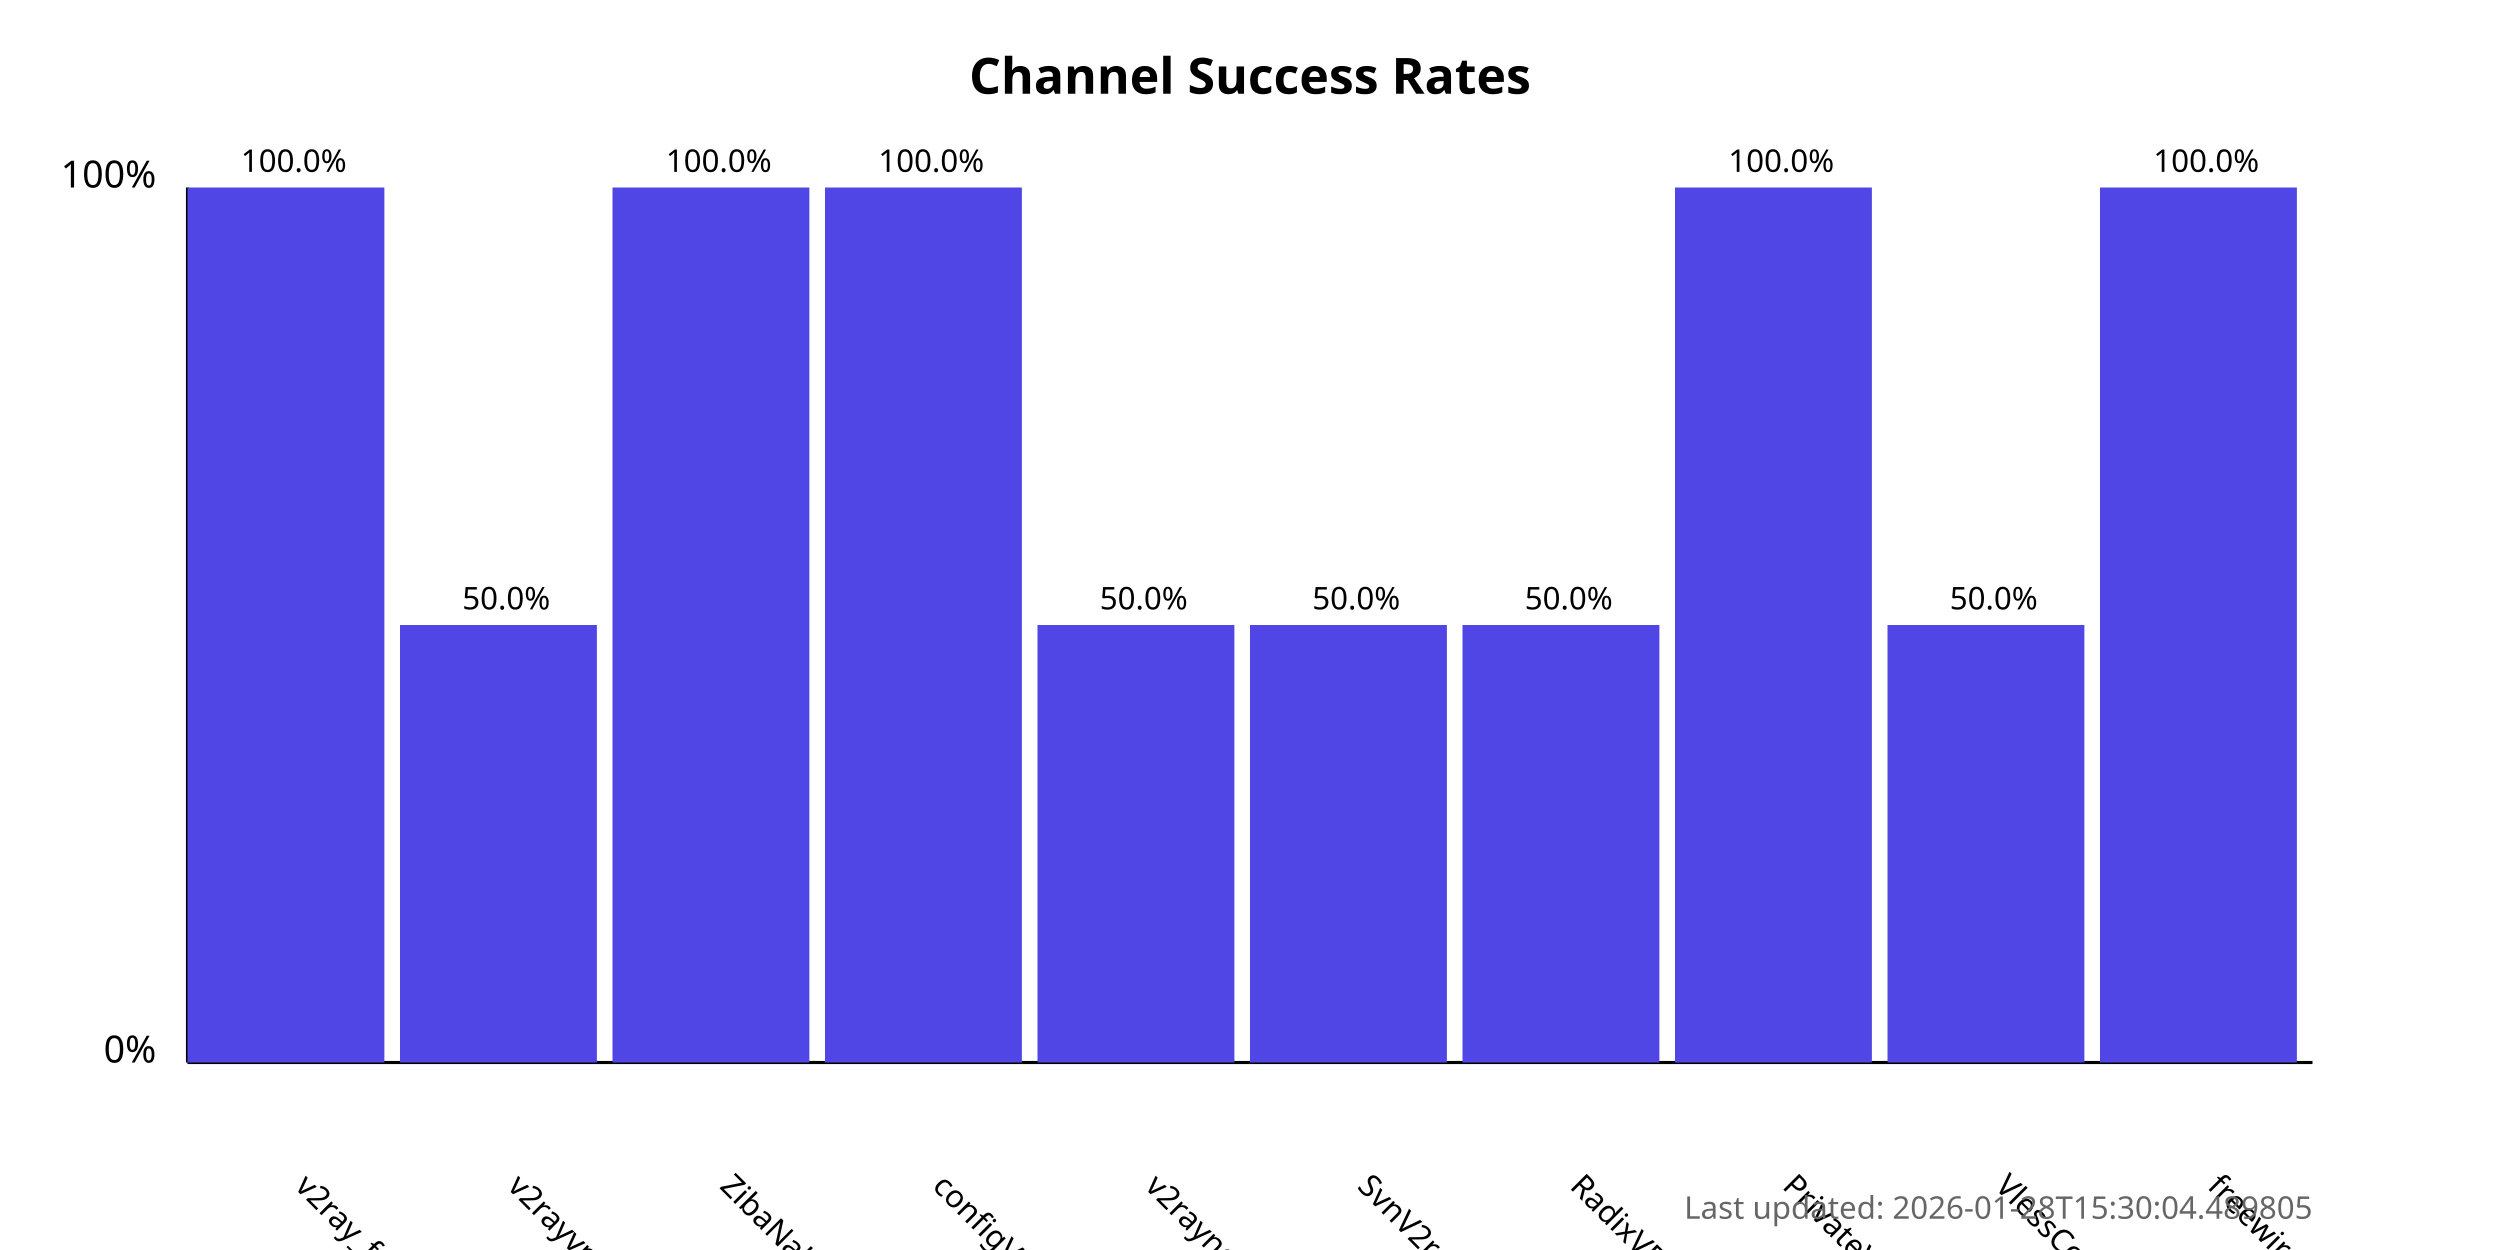
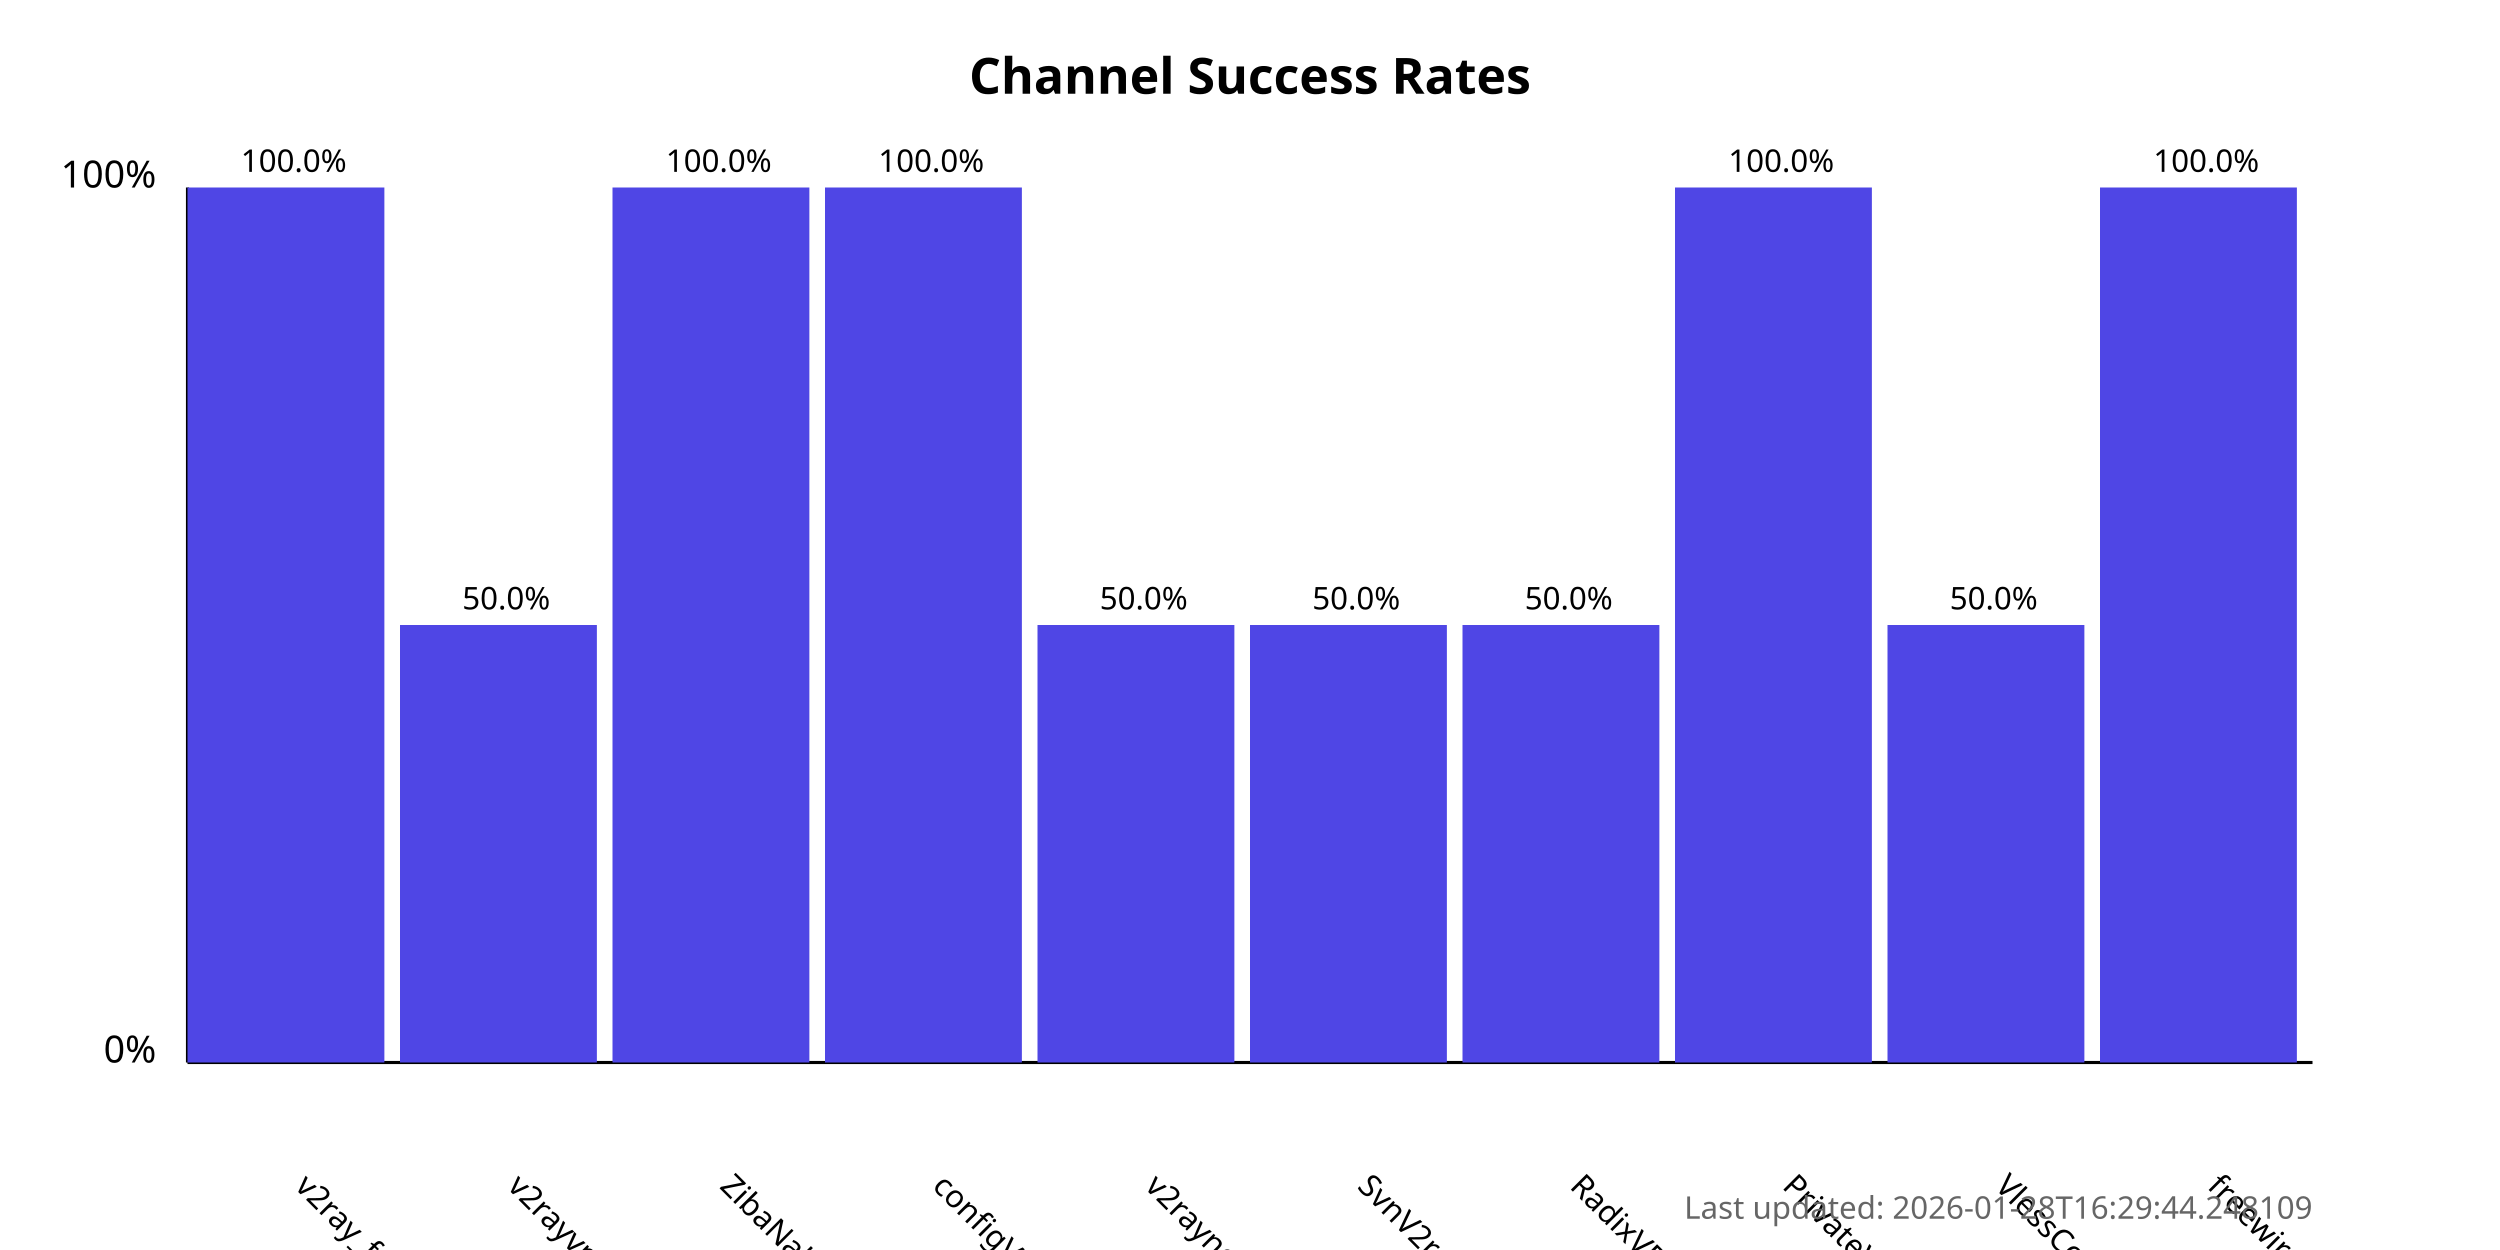
<svg xmlns="http://www.w3.org/2000/svg" width="800" height="400">
  <style>
            .chart-title { font: bold 16px sans-serif; }
            .axis-label { font: 12px sans-serif; }
            .tick-label { font: 10px sans-serif; }
            .bar { fill: #4f46e5; }
            .bar:hover { fill: #6366f1; }
            .timestamp { font: 10px sans-serif; fill: #666; }
        </style>
  <text x="400.0" y="30" text-anchor="middle" class="chart-title">
            Channel Success Rates
        </text>
  <line x1="60" y1="340" x2="60" y2="60" stroke="black" stroke-width="1" />
  <line x1="60" y1="340" x2="740" y2="340" stroke="black" stroke-width="1" />
  <text x="50" y="340" text-anchor="end" class="axis-label">0%</text>
  <text x="50" y="60" text-anchor="end" class="axis-label">100%</text>
  <g>
    <rect x="60" y="60.0" width="63.0" height="280.0" class="bar" />
    <text x="94.0" y="380" transform="rotate(45, 94.0, 380)" text-anchor="start" class="tick-label">
                v2ray_free_conf
            </text>
    <text x="94.0" y="55.0" text-anchor="middle" class="tick-label">
                100.0%
            </text>
  </g>
  <g>
    <rect x="128.0" y="200.0" width="63.0" height="140.0" class="bar" />
    <text x="162.0" y="380" transform="rotate(45, 162.0, 380)" text-anchor="start" class="tick-label">
                v2rayvpno
            </text>
    <text x="162.0" y="195.0" text-anchor="middle" class="tick-label">
                50.0%
            </text>
  </g>
  <g>
    <rect x="196.0" y="60.0" width="63.0" height="280.0" class="bar" />
    <text x="230.0" y="380" transform="rotate(45, 230.0, 380)" text-anchor="start" class="tick-label">
                ZibaNabz
            </text>
    <text x="230.0" y="55.0" text-anchor="middle" class="tick-label">
                100.0%
            </text>
  </g>
  <g>
    <rect x="264.0" y="60.0" width="63.0" height="280.0" class="bar" />
    <text x="298.0" y="380" transform="rotate(45, 298.0, 380)" text-anchor="start" class="tick-label">
                configV2rayForFree
            </text>
    <text x="298.0" y="55.0" text-anchor="middle" class="tick-label">
                100.0%
            </text>
  </g>
  <g>
    <rect x="332.0" y="200.0" width="63.0" height="140.0" class="bar" />
    <text x="366.0" y="380" transform="rotate(45, 366.0, 380)" text-anchor="start" class="tick-label">
                v2rayngvpn
            </text>
    <text x="366.0" y="195.0" text-anchor="middle" class="tick-label">
                50.0%
            </text>
  </g>
  <g>
    <rect x="400.0" y="200.0" width="63.0" height="140.0" class="bar" />
    <text x="434.0" y="380" transform="rotate(45, 434.0, 380)" text-anchor="start" class="tick-label">
                SvnV2ray
            </text>
    <text x="434.0" y="195.0" text-anchor="middle" class="tick-label">
                50.0%
            </text>
  </g>
  <g>
    <rect x="468.0" y="200.0" width="63.0" height="140.0" class="bar" />
    <text x="502.0" y="380" transform="rotate(45, 502.0, 380)" text-anchor="start" class="tick-label">
                RadixVPN
            </text>
    <text x="502.0" y="195.0" text-anchor="middle" class="tick-label">
                50.0%
            </text>
  </g>
  <g>
    <rect x="536.0" y="60.0" width="63.0" height="280.0" class="bar" />
    <text x="570.0" y="380" transform="rotate(45, 570.0, 380)" text-anchor="start" class="tick-label">
                PrivateVPNs
            </text>
    <text x="570.0" y="55.0" text-anchor="middle" class="tick-label">
                100.0%
            </text>
  </g>
  <g>
    <rect x="604.0" y="200.0" width="63.0" height="140.0" class="bar" />
    <text x="638.0" y="380" transform="rotate(45, 638.0, 380)" text-anchor="start" class="tick-label">
                VlessConfig
            </text>
    <text x="638.0" y="195.0" text-anchor="middle" class="tick-label">
                50.0%
            </text>
  </g>
  <g>
    <rect x="672.0" y="60.0" width="63.0" height="280.0" class="bar" />
    <text x="706.0" y="380" transform="rotate(45, 706.0, 380)" text-anchor="start" class="tick-label">
                freewireguard
            </text>
    <text x="706.0" y="55.0" text-anchor="middle" class="tick-label">
                100.0%
            </text>
  </g>
  <text x="740" y="390" text-anchor="end" class="timestamp">
-             Last updated: 2026-01-28T15:30:04.489805
+             Last updated: 2026-01-28T16:29:44.248109
        </text>
</svg>
